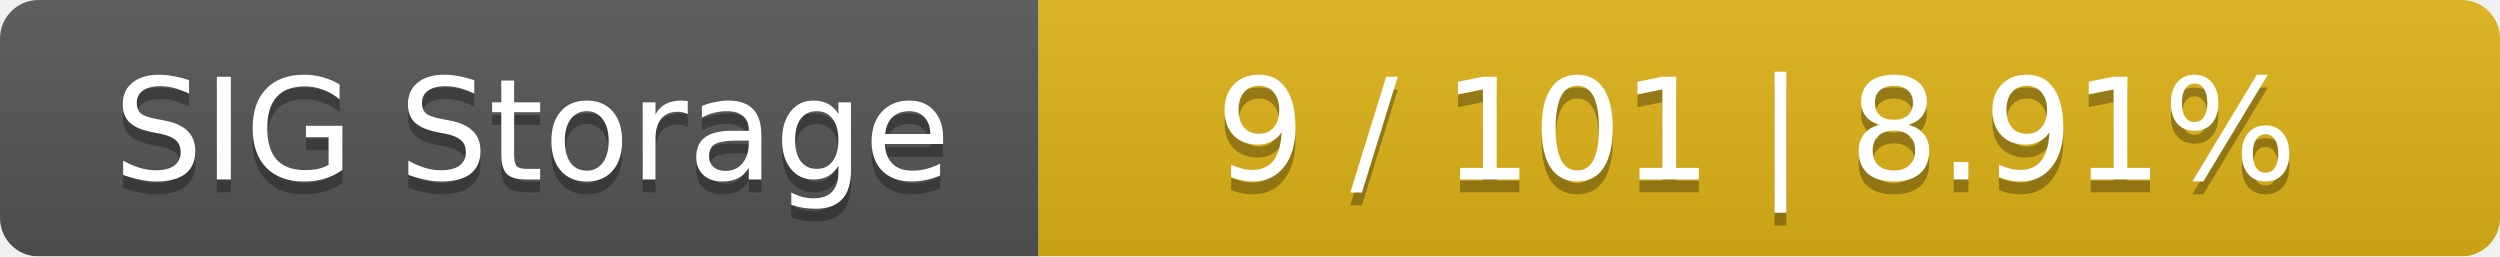
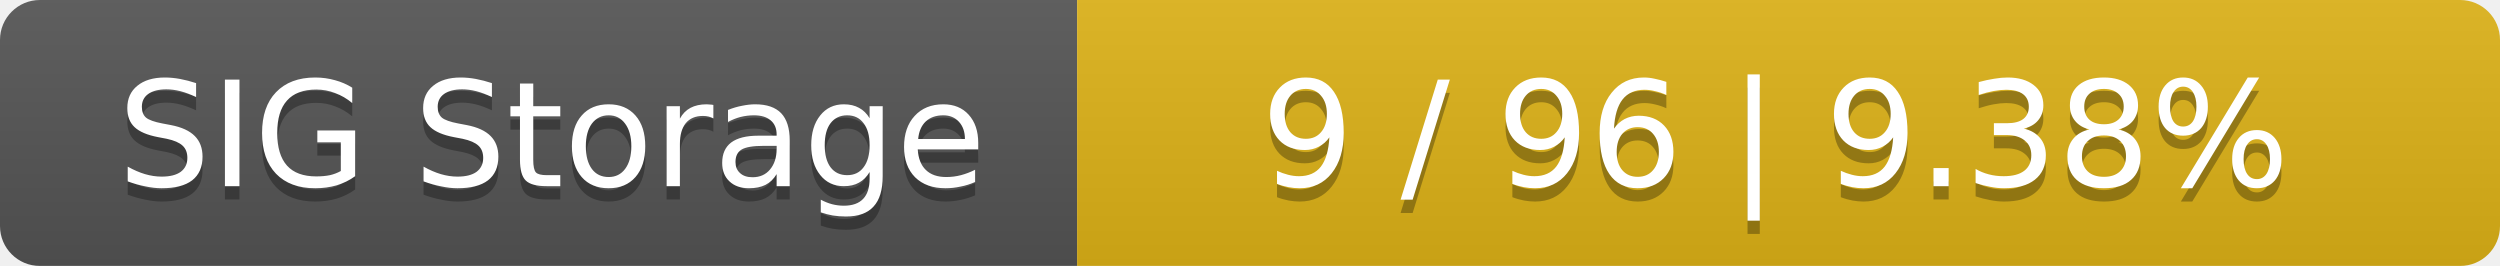
- <svg xmlns="http://www.w3.org/2000/svg" width="195" height="20">
+ <svg xmlns="http://www.w3.org/2000/svg" width="188" height="20">
  <linearGradient id="smooth" x2="0" y2="100%">
    <stop offset="0" stop-color="#bbb" stop-opacity=".1" />
    <stop offset="1" stop-opacity=".1" />
  </linearGradient>
  <mask id="round">
-     <rect width="195" height="20" rx="3" fill="#fff" />
+     <rect width="188" height="20" rx="3" fill="#fff" />
  </mask>
  <g mask="url(#round)">
    <rect width="81" height="20" fill="#555" />
-     <rect x="81" width="114" height="20" fill="#dfb317" />
-     <rect width="195" height="20" fill="url(#smooth)" />
+     <rect x="81" width="107" height="20" fill="#dfb317" />
+     <rect width="188" height="20" fill="url(#smooth)" />
  </g>
  <g fill="#fff" text-anchor="middle" font-family="DejaVu Sans,Verdana,Geneva,sans-serif" font-size="11">
    <text x="41.5" y="15" fill="#010101" fill-opacity=".3">SIG Storage</text>
    <text x="41.5" y="14">SIG Storage</text>
-     <text x="137" y="15" fill="#010101" fill-opacity=".3">9 / 101    |    8.91%</text>
-     <text x="137" y="14">9 / 101    |    8.91%</text>
+     <text x="133.5" y="15" fill="#010101" fill-opacity=".3">9 / 96    |    9.38%</text>
+     <text x="133.5" y="14">9 / 96    |    9.38%</text>
  </g>
</svg>
